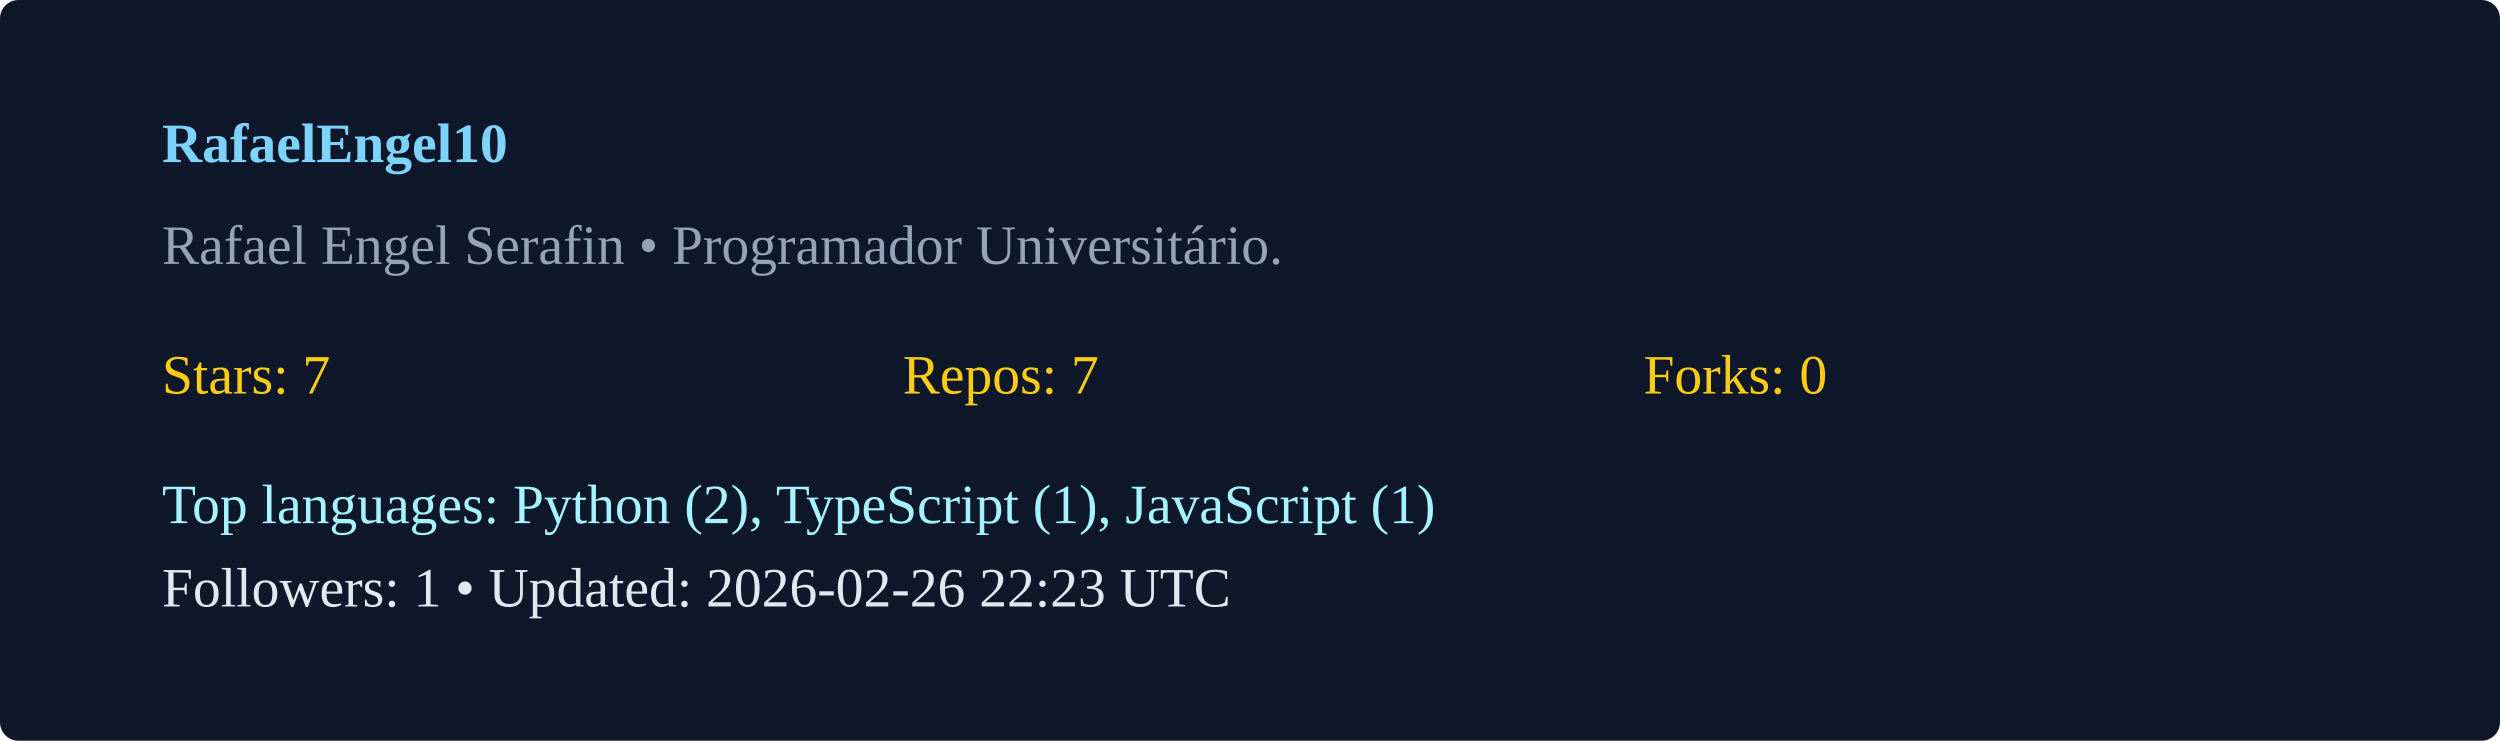
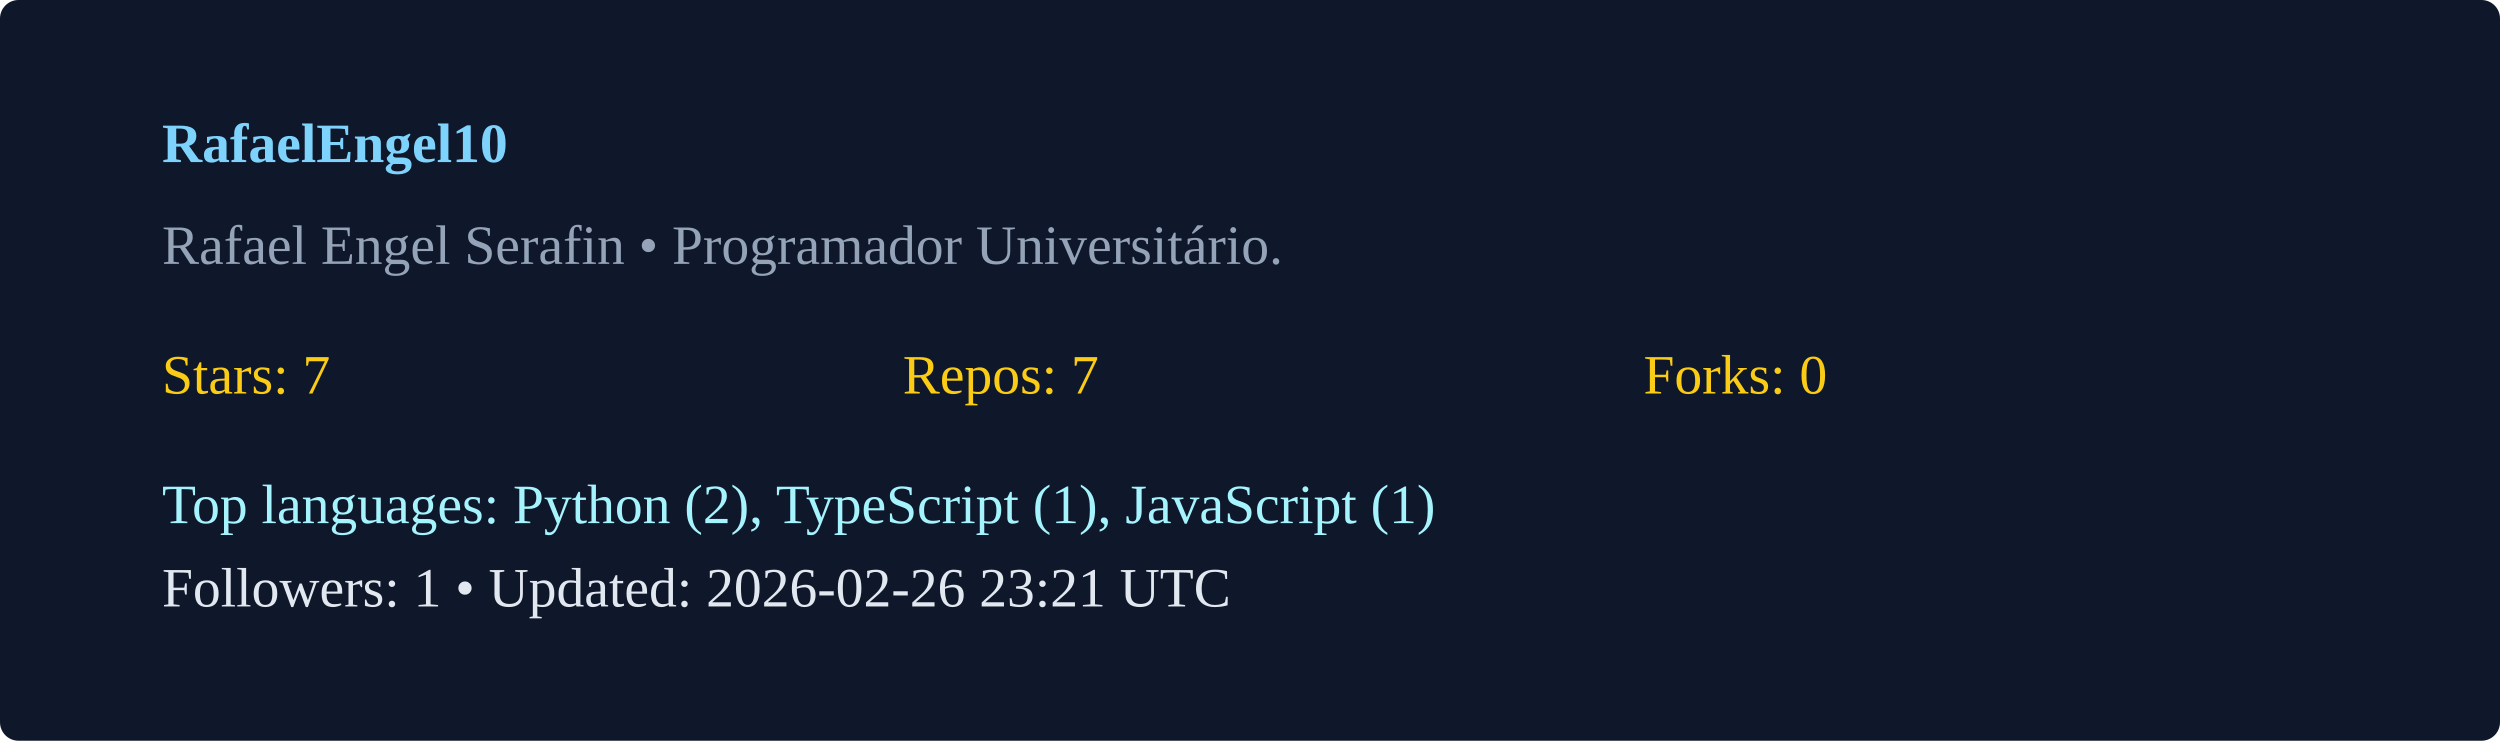
<svg xmlns="http://www.w3.org/2000/svg" width="540" height="160" viewBox="0 0 540 160">
  <rect width="100%" height="100%" rx="4" fill="#0f172a" />
  <g transform="translate(35,35)">
    <text x="0" y="0" fill="#7dd3fc" font-weight="600">RafaelEngel10</text>
    <text x="0" y="22" fill="#94a3b8">Rafael Engel Serafin  • Programador Universitário. </text>
    <g transform="translate(0,50)">
      <text x="0" y="0" fill="#facc15">Stars: 7</text>
      <text x="160" y="0" fill="#facc15">Repos: 7</text>
      <text x="320" y="0" fill="#facc15">Forks: 0</text>
      <text x="0" y="28" fill="#a5f3fc">Top languages: Python (2), TypeScript (1), JavaScript (1)</text>
-       <text x="0" y="46" fill="#e2e8f0">Followers: 1 • Updated: 2026-02-26 22:23 UTC</text>
+       <text x="0" y="46" fill="#e2e8f0">Followers: 1 • Updated: 2026-02-26 23:21 UTC</text>
    </g>
  </g>
</svg>
